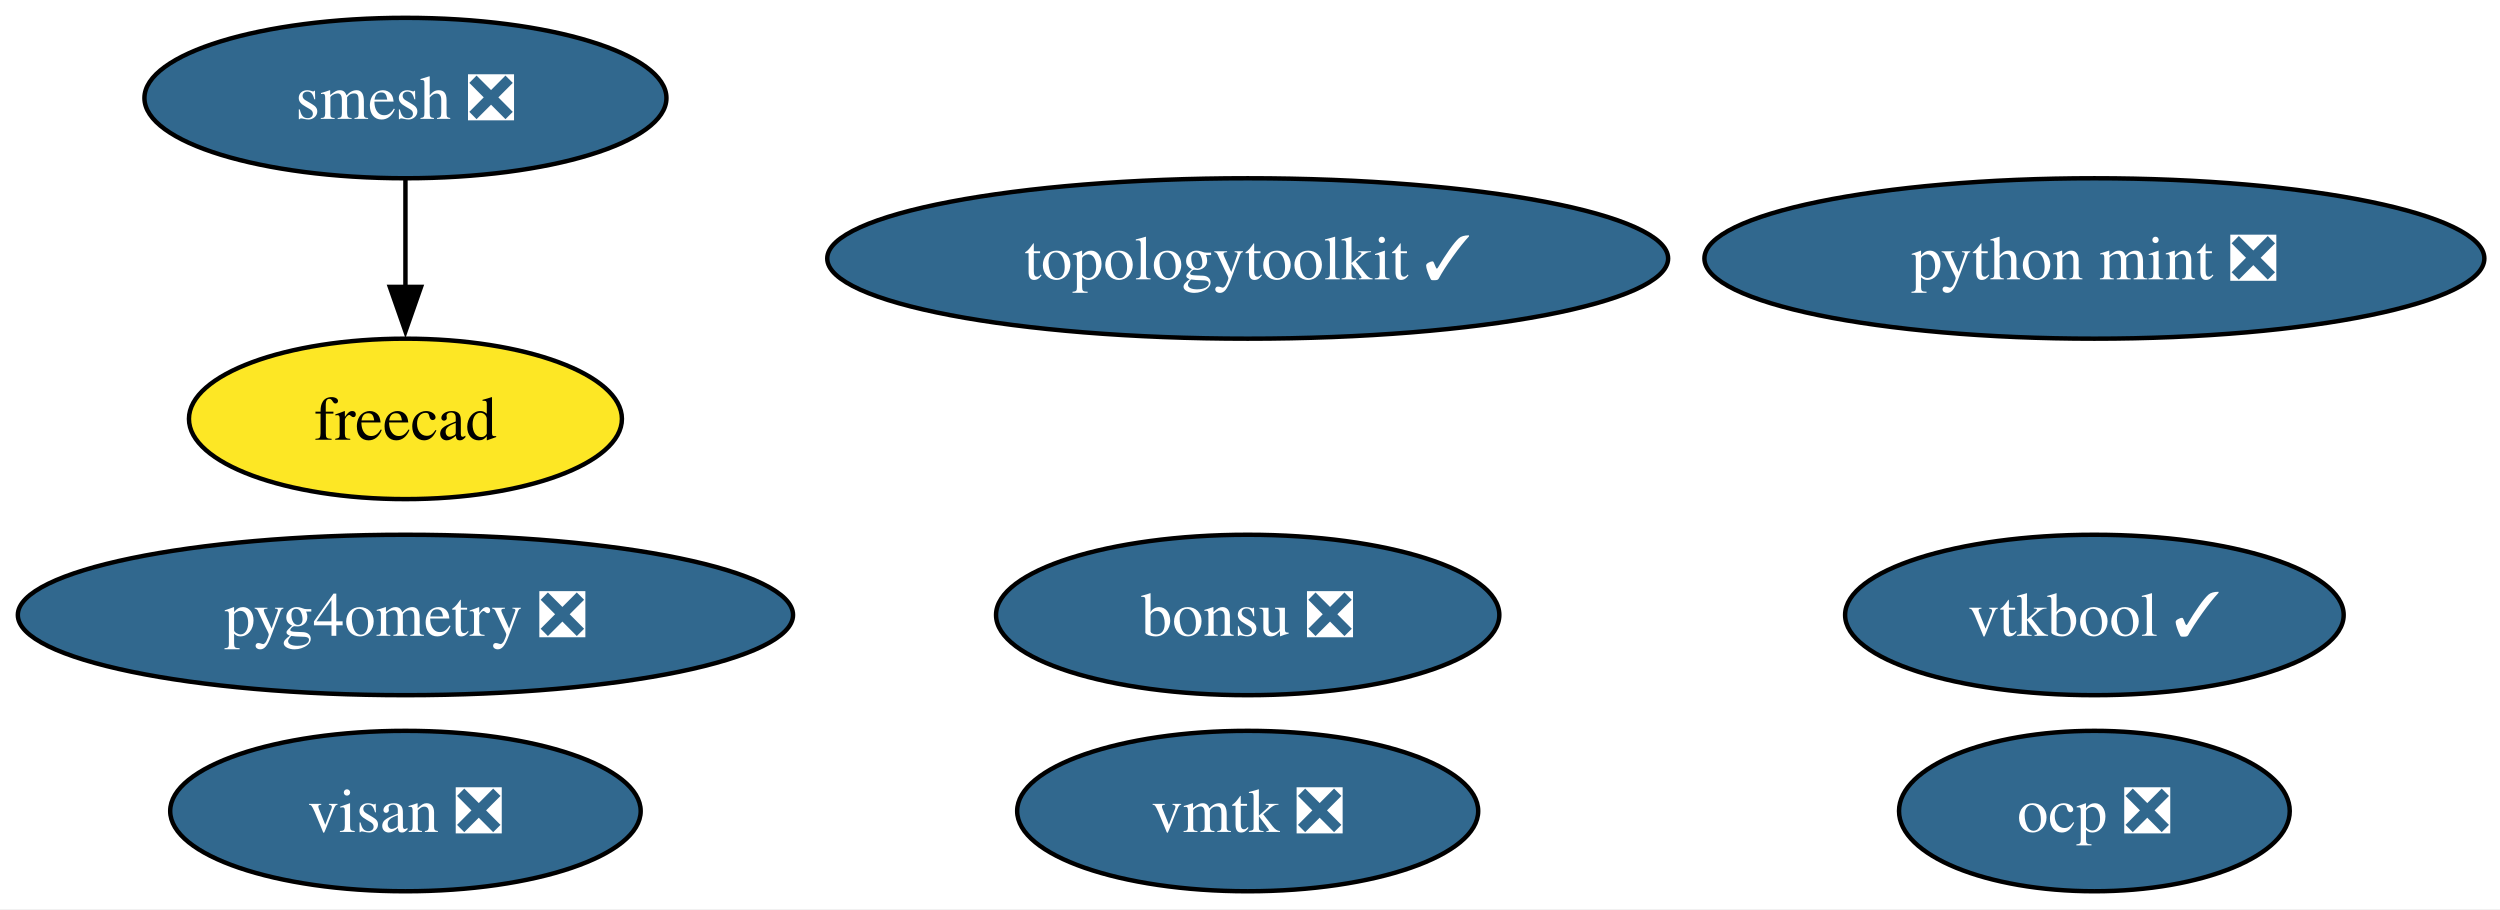
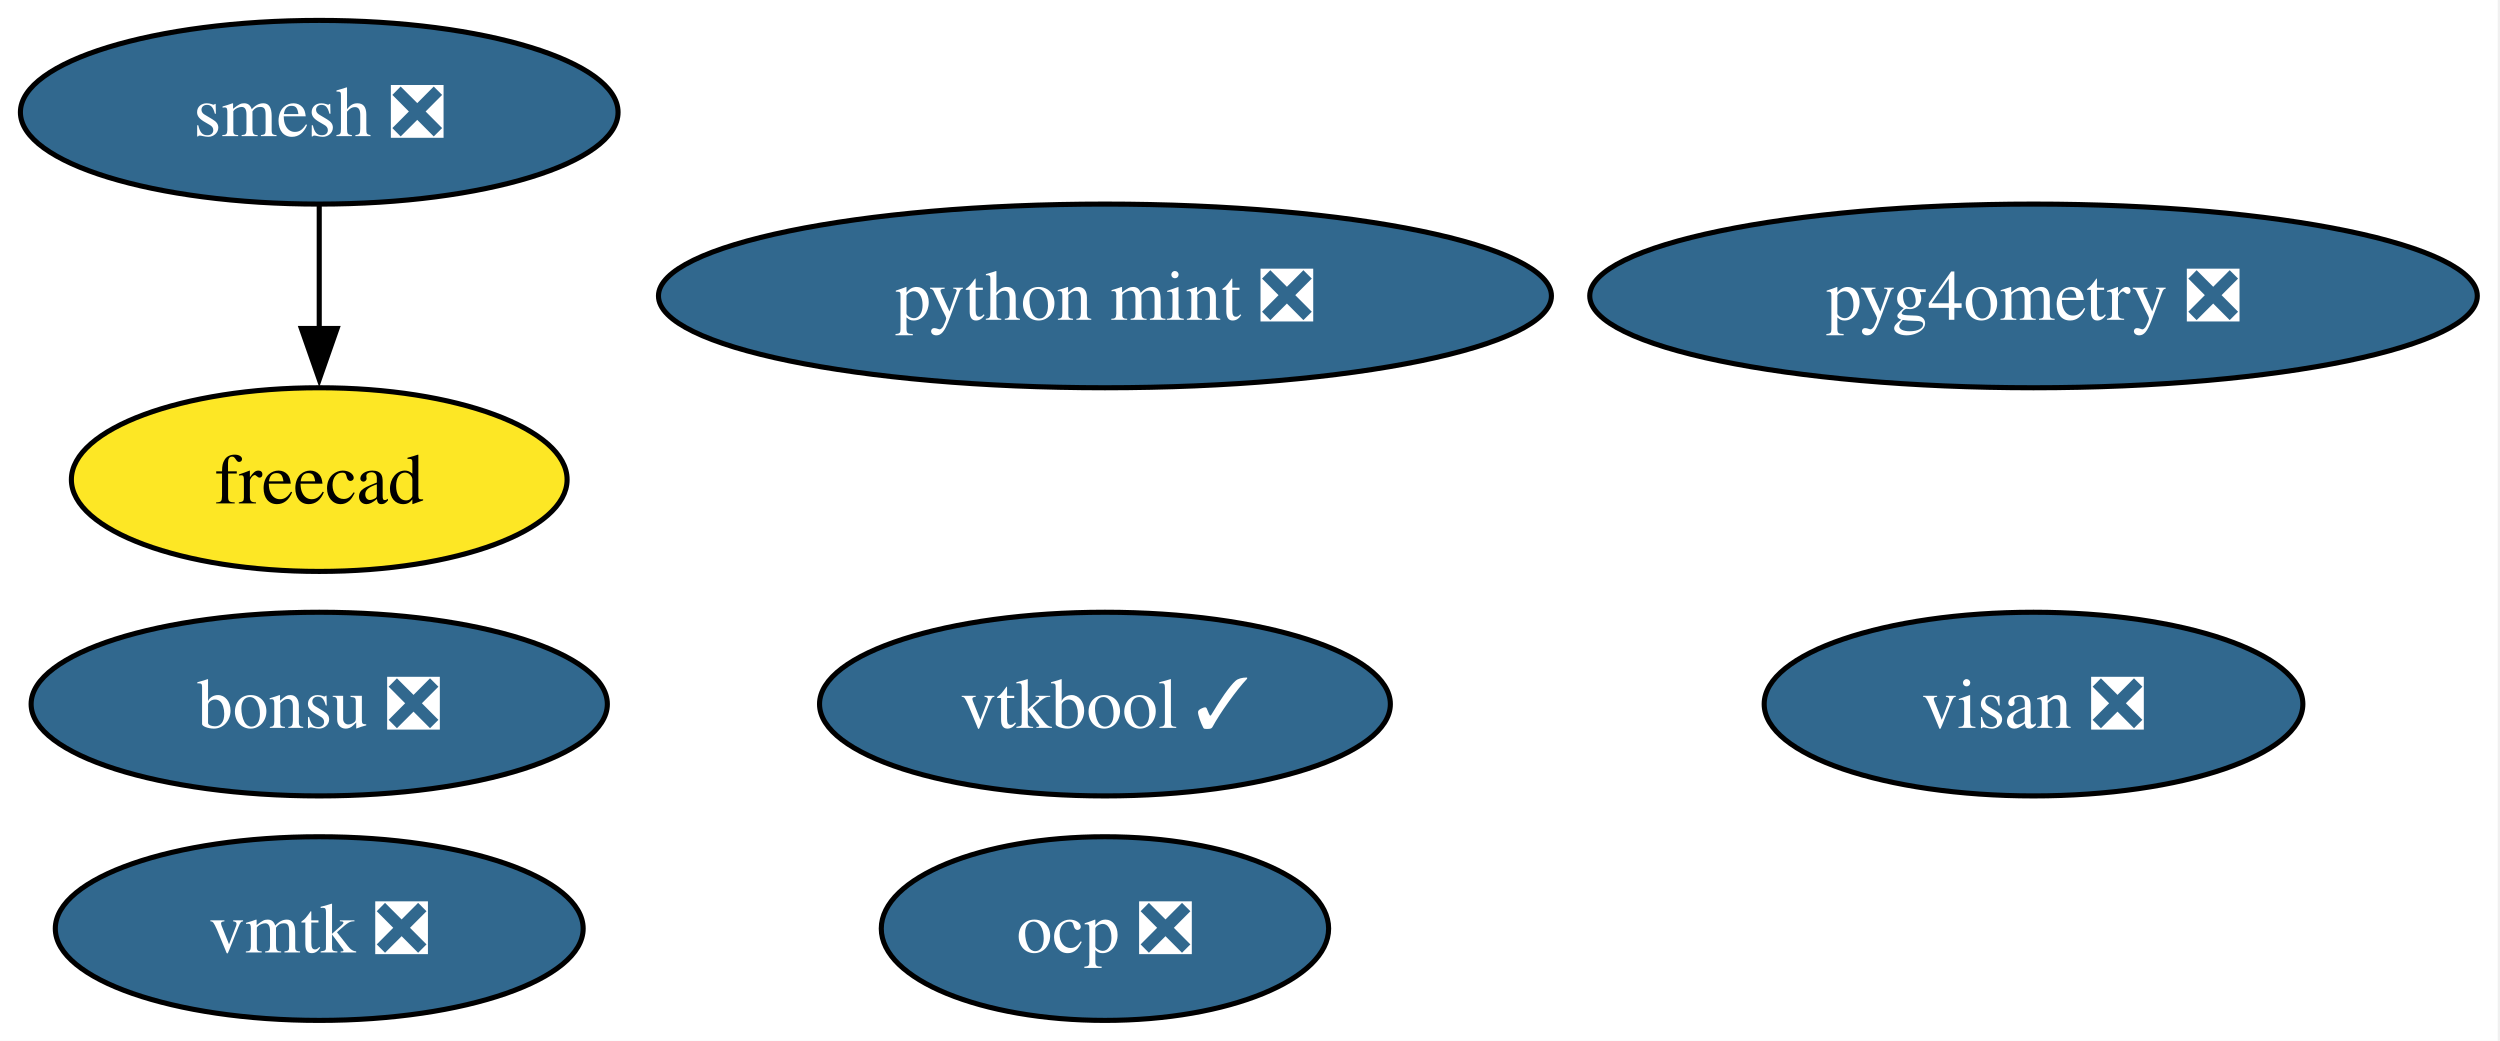
- <svg xmlns="http://www.w3.org/2000/svg" xmlns:xlink="http://www.w3.org/1999/xlink" width="561pt" height="204pt" viewBox="0.00 0.00 561.00 204.00">
+ <svg xmlns="http://www.w3.org/2000/svg" xmlns:xlink="http://www.w3.org/1999/xlink" width="490pt" height="204pt" viewBox="0.00 0.00 490.00 204.00">
  <g id="graph0" class="graph" transform="scale(1 1) rotate(0) translate(4 200)">
-     <polygon fill="white" stroke="none" points="-4,4 -4,-200 557.49,-200 557.49,4 -4,4" />
+     <polygon fill="white" stroke="none" points="-4,4 -4,-200 485.56,-200 485.56,4 -4,4" />
    <g id="node1" class="node">
      <g id="a_node1">
        <a xlink:href="https://github.com/conda-forge/smesh-feedstock/pull/100" xlink:title="smesh ❎">
-           <ellipse fill="#31688e" stroke="black" cx="86.98" cy="-178" rx="58.57" ry="18" />
-           <text xml:space="preserve" text-anchor="middle" x="86.98" y="-173.32" font-family="Times,serif" font-size="14.00" fill="white">smesh ❎</text>
+           <ellipse fill="#31688e" stroke="black" cx="58.57" cy="-178" rx="58.57" ry="18" />
+           <text xml:space="preserve" text-anchor="middle" x="58.57" y="-173.32" font-family="Times,serif" font-size="14.00" fill="white">smesh ❎</text>
        </a>
      </g>
    </g>
    <g id="node2" class="node">
      <g id="a_node2">
        <a xlink:href="https://github.com/conda-forge/freecad-feedstock" xlink:title="freecad">
-           <ellipse fill="#fde725" stroke="black" cx="86.98" cy="-106" rx="48.58" ry="18" />
-           <text xml:space="preserve" text-anchor="middle" x="86.98" y="-101.33" font-family="Times,serif" font-size="14.00">freecad</text>
+           <ellipse fill="#fde725" stroke="black" cx="58.57" cy="-106" rx="48.58" ry="18" />
+           <text xml:space="preserve" text-anchor="middle" x="58.57" y="-101.33" font-family="Times,serif" font-size="14.00">freecad</text>
        </a>
      </g>
    </g>
    <g id="edge1" class="edge">
-       <path fill="none" stroke="black" d="M86.98,-159.7C86.98,-152.41 86.98,-143.73 86.98,-135.54" />
-       <polygon fill="black" stroke="black" points="90.48,-135.62 86.98,-125.62 83.48,-135.62 90.48,-135.62" />
+       <path fill="none" stroke="black" d="M58.57,-159.7C58.57,-152.41 58.57,-143.73 58.57,-135.54" />
+       <polygon fill="black" stroke="black" points="62.07,-135.62 58.57,-125.62 55.07,-135.62 62.07,-135.62" />
    </g>
    <g id="node3" class="node">
      <g id="a_node3">
        <a xlink:href="https://github.com/conda-forge/bonsu-feedstock/pull/82" xlink:title="bonsu ❎">
-           <ellipse fill="#31688e" stroke="black" cx="275.98" cy="-62" rx="56.47" ry="18" />
-           <text xml:space="preserve" text-anchor="middle" x="275.98" y="-57.33" font-family="Times,serif" font-size="14.00" fill="white">bonsu ❎</text>
+           <ellipse fill="#31688e" stroke="black" cx="58.57" cy="-62" rx="56.47" ry="18" />
+           <text xml:space="preserve" text-anchor="middle" x="58.57" y="-57.33" font-family="Times,serif" font-size="14.00" fill="white">bonsu ❎</text>
        </a>
      </g>
    </g>
    <g id="node4" class="node">
      <g id="a_node4">
-         <a xlink:href="https://github.com/conda-forge/topologytoolkit-feedstock/pull/83" xlink:title="topologytoolkit ✓">
-           <ellipse fill="#31688e" stroke="black" cx="275.98" cy="-142" rx="94.35" ry="18" />
-           <text xml:space="preserve" text-anchor="middle" x="275.98" y="-137.32" font-family="Times,serif" font-size="14.00" fill="white">topologytoolkit ✓</text>
+         <a xlink:href="https://github.com/conda-forge/python-mint-feedstock/pull/76" xlink:title="python mint ❎">
+           <ellipse fill="#31688e" stroke="black" cx="212.57" cy="-142" rx="87.51" ry="18" />
+           <text xml:space="preserve" text-anchor="middle" x="212.57" y="-137.32" font-family="Times,serif" font-size="14.00" fill="white">python mint ❎</text>
        </a>
      </g>
    </g>
    <g id="node5" class="node">
      <g id="a_node5">
-         <a xlink:href="https://github.com/conda-forge/python-mint-feedstock/pull/76" xlink:title="python mint ❎">
-           <ellipse fill="#31688e" stroke="black" cx="465.98" cy="-142" rx="87.51" ry="18" />
-           <text xml:space="preserve" text-anchor="middle" x="465.98" y="-137.32" font-family="Times,serif" font-size="14.00" fill="white">python mint ❎</text>
+         <a xlink:href="https://github.com/conda-forge/visan-feedstock/pull/30" xlink:title="visan ❎">
+           <ellipse fill="#31688e" stroke="black" cx="394.57" cy="-62" rx="52.79" ry="18" />
+           <text xml:space="preserve" text-anchor="middle" x="394.57" y="-57.33" font-family="Times,serif" font-size="14.00" fill="white">visan ❎</text>
        </a>
      </g>
    </g>
    <g id="node6" class="node">
      <g id="a_node6">
-         <a xlink:href="https://github.com/conda-forge/visan-feedstock/pull/30" xlink:title="visan ❎">
-           <ellipse fill="#31688e" stroke="black" cx="86.98" cy="-18" rx="52.79" ry="18" />
-           <text xml:space="preserve" text-anchor="middle" x="86.98" y="-13.32" font-family="Times,serif" font-size="14.00" fill="white">visan ❎</text>
+         <a xlink:href="https://github.com/conda-forge/vmtk-feedstock/pull/32" xlink:title="vmtk ❎">
+           <ellipse fill="#31688e" stroke="black" cx="58.57" cy="-18" rx="51.73" ry="18" />
+           <text xml:space="preserve" text-anchor="middle" x="58.57" y="-13.32" font-family="Times,serif" font-size="14.00" fill="white">vmtk ❎</text>
        </a>
      </g>
    </g>
    <g id="node7" class="node">
      <g id="a_node7">
-         <a xlink:href="https://github.com/conda-forge/vmtk-feedstock/pull/32" xlink:title="vmtk ❎">
-           <ellipse fill="#31688e" stroke="black" cx="275.98" cy="-18" rx="51.73" ry="18" />
-           <text xml:space="preserve" text-anchor="middle" x="275.98" y="-13.32" font-family="Times,serif" font-size="14.00" fill="white">vmtk ❎</text>
+         <a xlink:href="https://github.com/conda-forge/ocp-feedstock/pull/65" xlink:title="ocp ❎">
+           <ellipse fill="#31688e" stroke="black" cx="212.57" cy="-18" rx="43.84" ry="18" />
+           <text xml:space="preserve" text-anchor="middle" x="212.57" y="-13.32" font-family="Times,serif" font-size="14.00" fill="white">ocp ❎</text>
        </a>
      </g>
    </g>
    <g id="node8" class="node">
      <g id="a_node8">
-         <a xlink:href="https://github.com/conda-forge/ocp-feedstock/pull/65" xlink:title="ocp ❎">
-           <ellipse fill="#31688e" stroke="black" cx="465.98" cy="-18" rx="43.84" ry="18" />
-           <text xml:space="preserve" text-anchor="middle" x="465.98" y="-13.32" font-family="Times,serif" font-size="14.00" fill="white">ocp ❎</text>
+         <a xlink:href="https://github.com/conda-forge/pyg4ometry-feedstock/pull/21" xlink:title="pyg4ometry ❎">
+           <ellipse fill="#31688e" stroke="black" cx="394.57" cy="-142" rx="86.98" ry="18" />
+           <text xml:space="preserve" text-anchor="middle" x="394.57" y="-137.32" font-family="Times,serif" font-size="14.00" fill="white">pyg4ometry ❎</text>
        </a>
      </g>
    </g>
    <g id="node9" class="node">
      <g id="a_node9">
-         <a xlink:href="https://github.com/conda-forge/pyg4ometry-feedstock/pull/21" xlink:title="pyg4ometry ❎">
-           <ellipse fill="#31688e" stroke="black" cx="86.98" cy="-62" rx="86.98" ry="18" />
-           <text xml:space="preserve" text-anchor="middle" x="86.98" y="-57.33" font-family="Times,serif" font-size="14.00" fill="white">pyg4ometry ❎</text>
-         </a>
-       </g>
-     </g>
-     <g id="node10" class="node">
-       <g id="a_node10">
        <a xlink:href="https://github.com/conda-forge/vtkbool-feedstock/pull/17" xlink:title="vtkbool ✓">
-           <ellipse fill="#31688e" stroke="black" cx="465.98" cy="-62" rx="55.94" ry="18" />
-           <text xml:space="preserve" text-anchor="middle" x="465.98" y="-57.33" font-family="Times,serif" font-size="14.00" fill="white">vtkbool ✓</text>
+           <ellipse fill="#31688e" stroke="black" cx="212.57" cy="-62" rx="55.94" ry="18" />
+           <text xml:space="preserve" text-anchor="middle" x="212.57" y="-57.33" font-family="Times,serif" font-size="14.00" fill="white">vtkbool ✓</text>
        </a>
      </g>
    </g>
  </g>
</svg>
